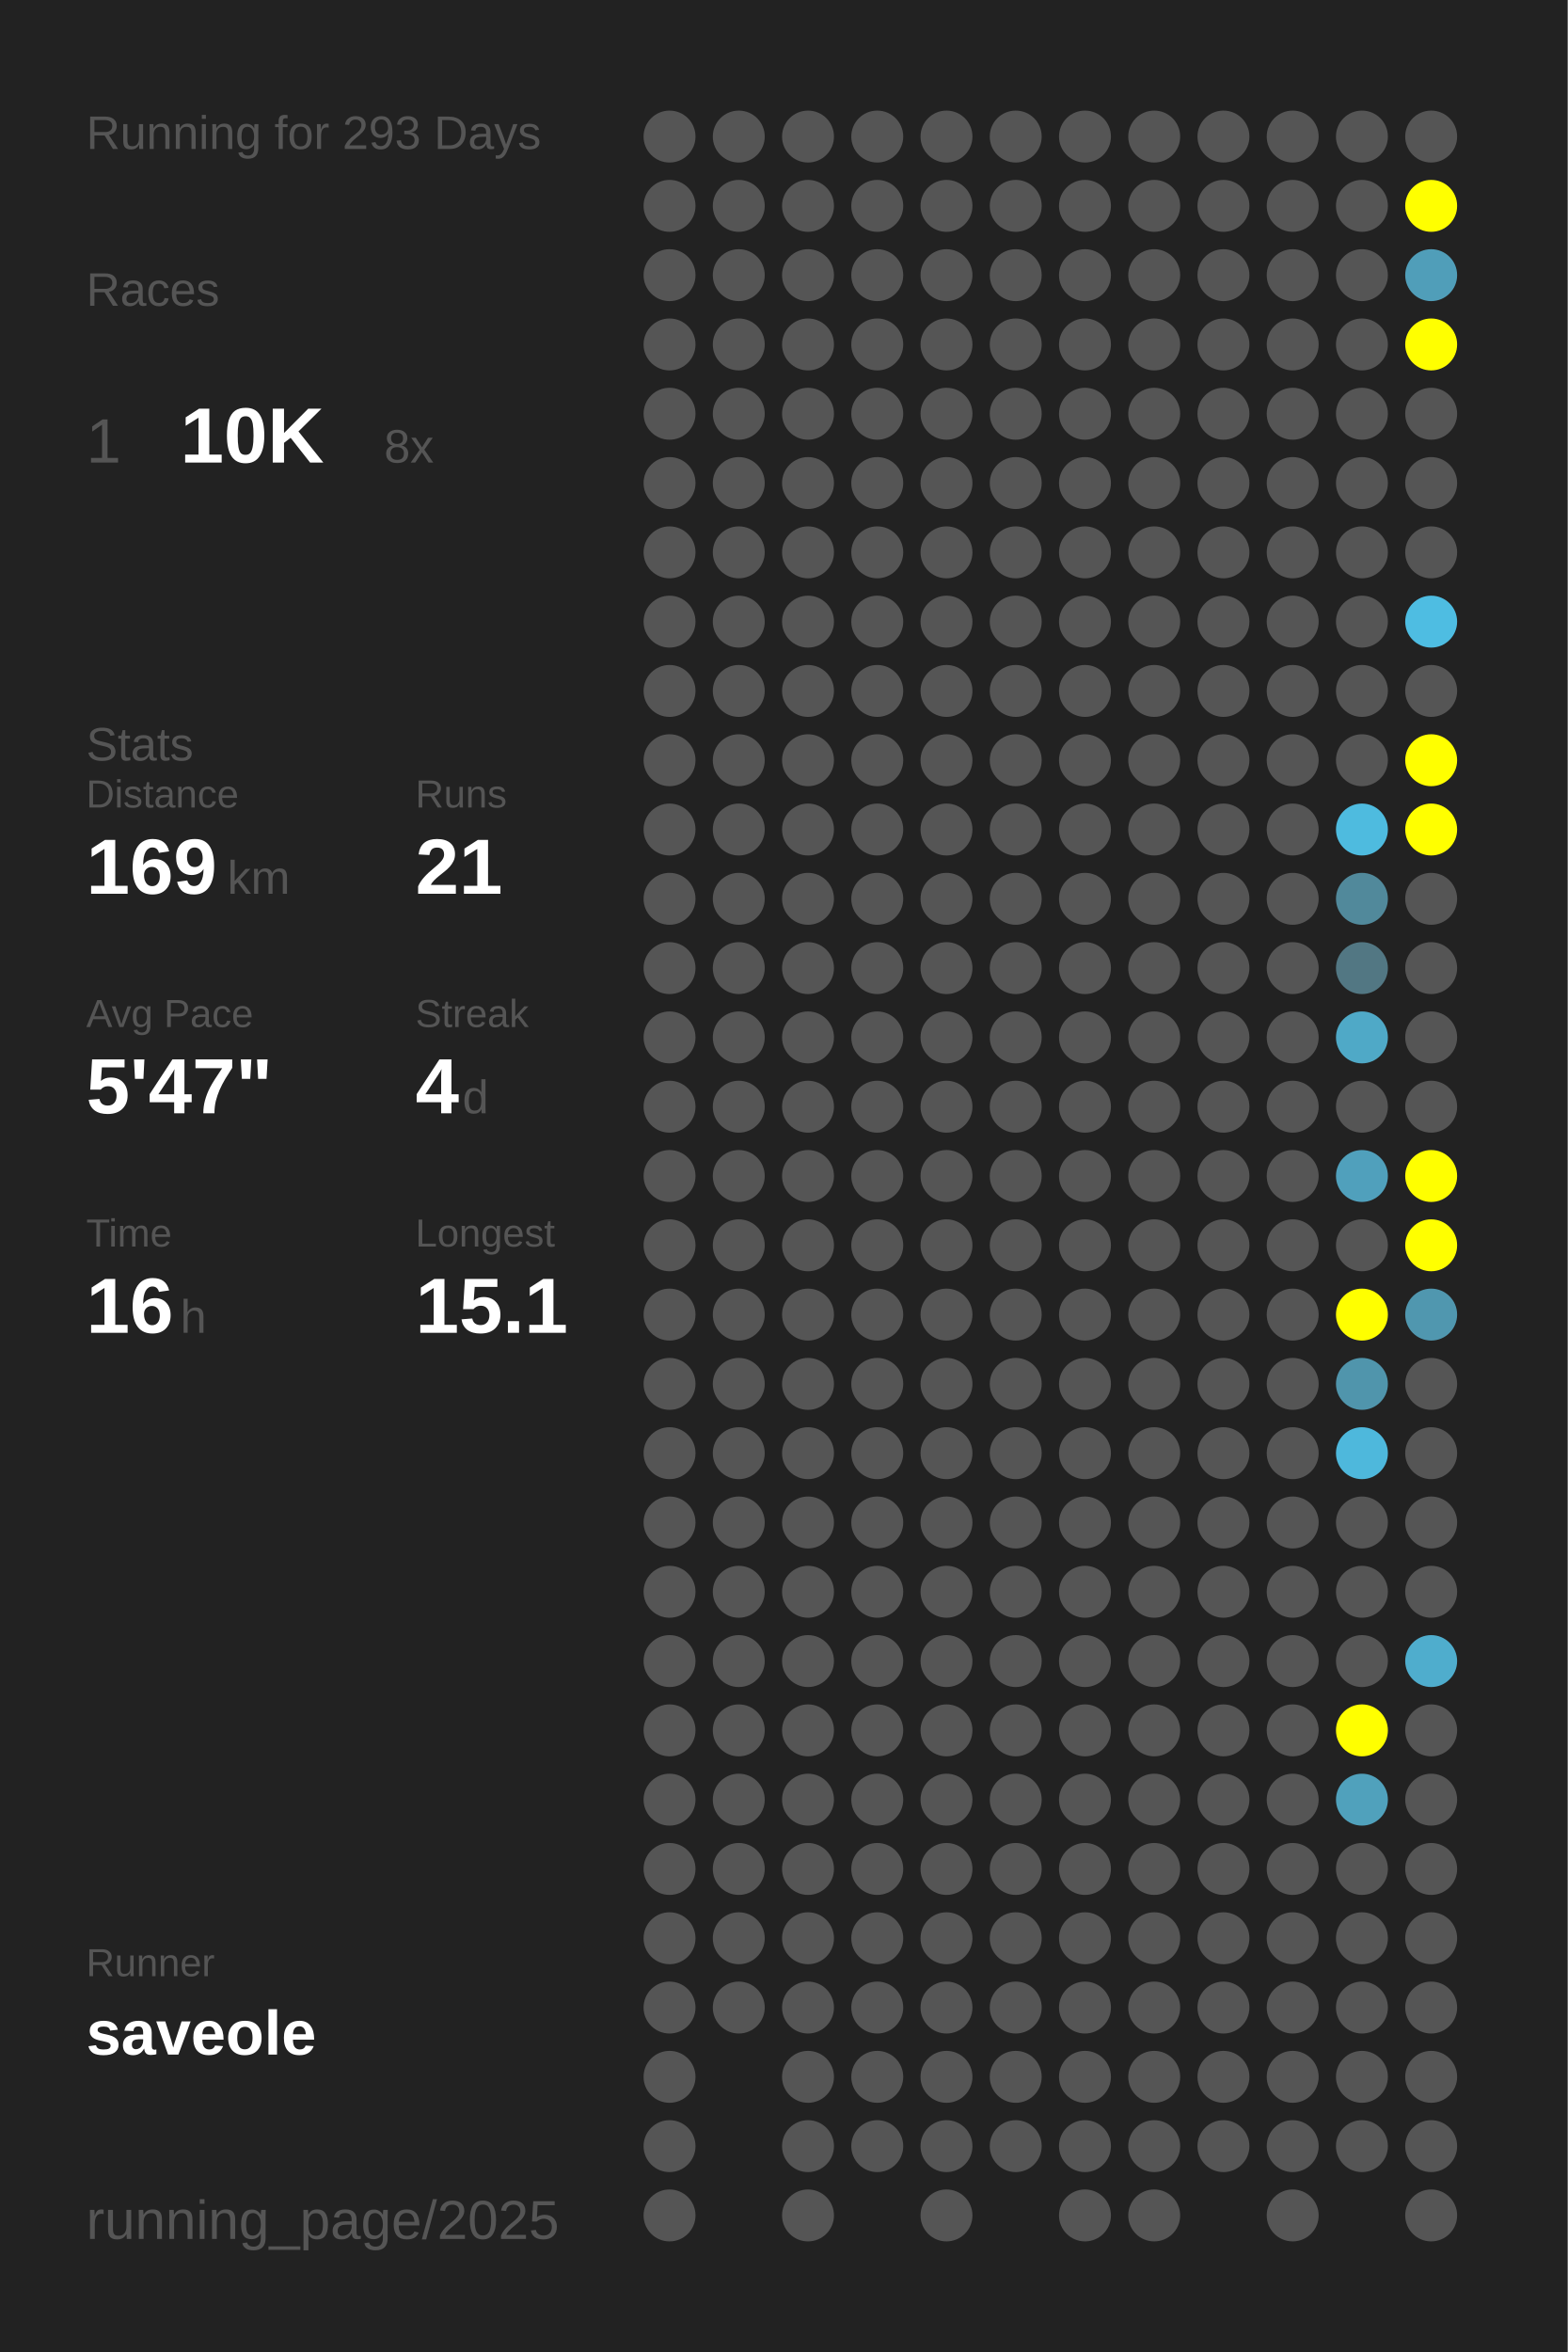
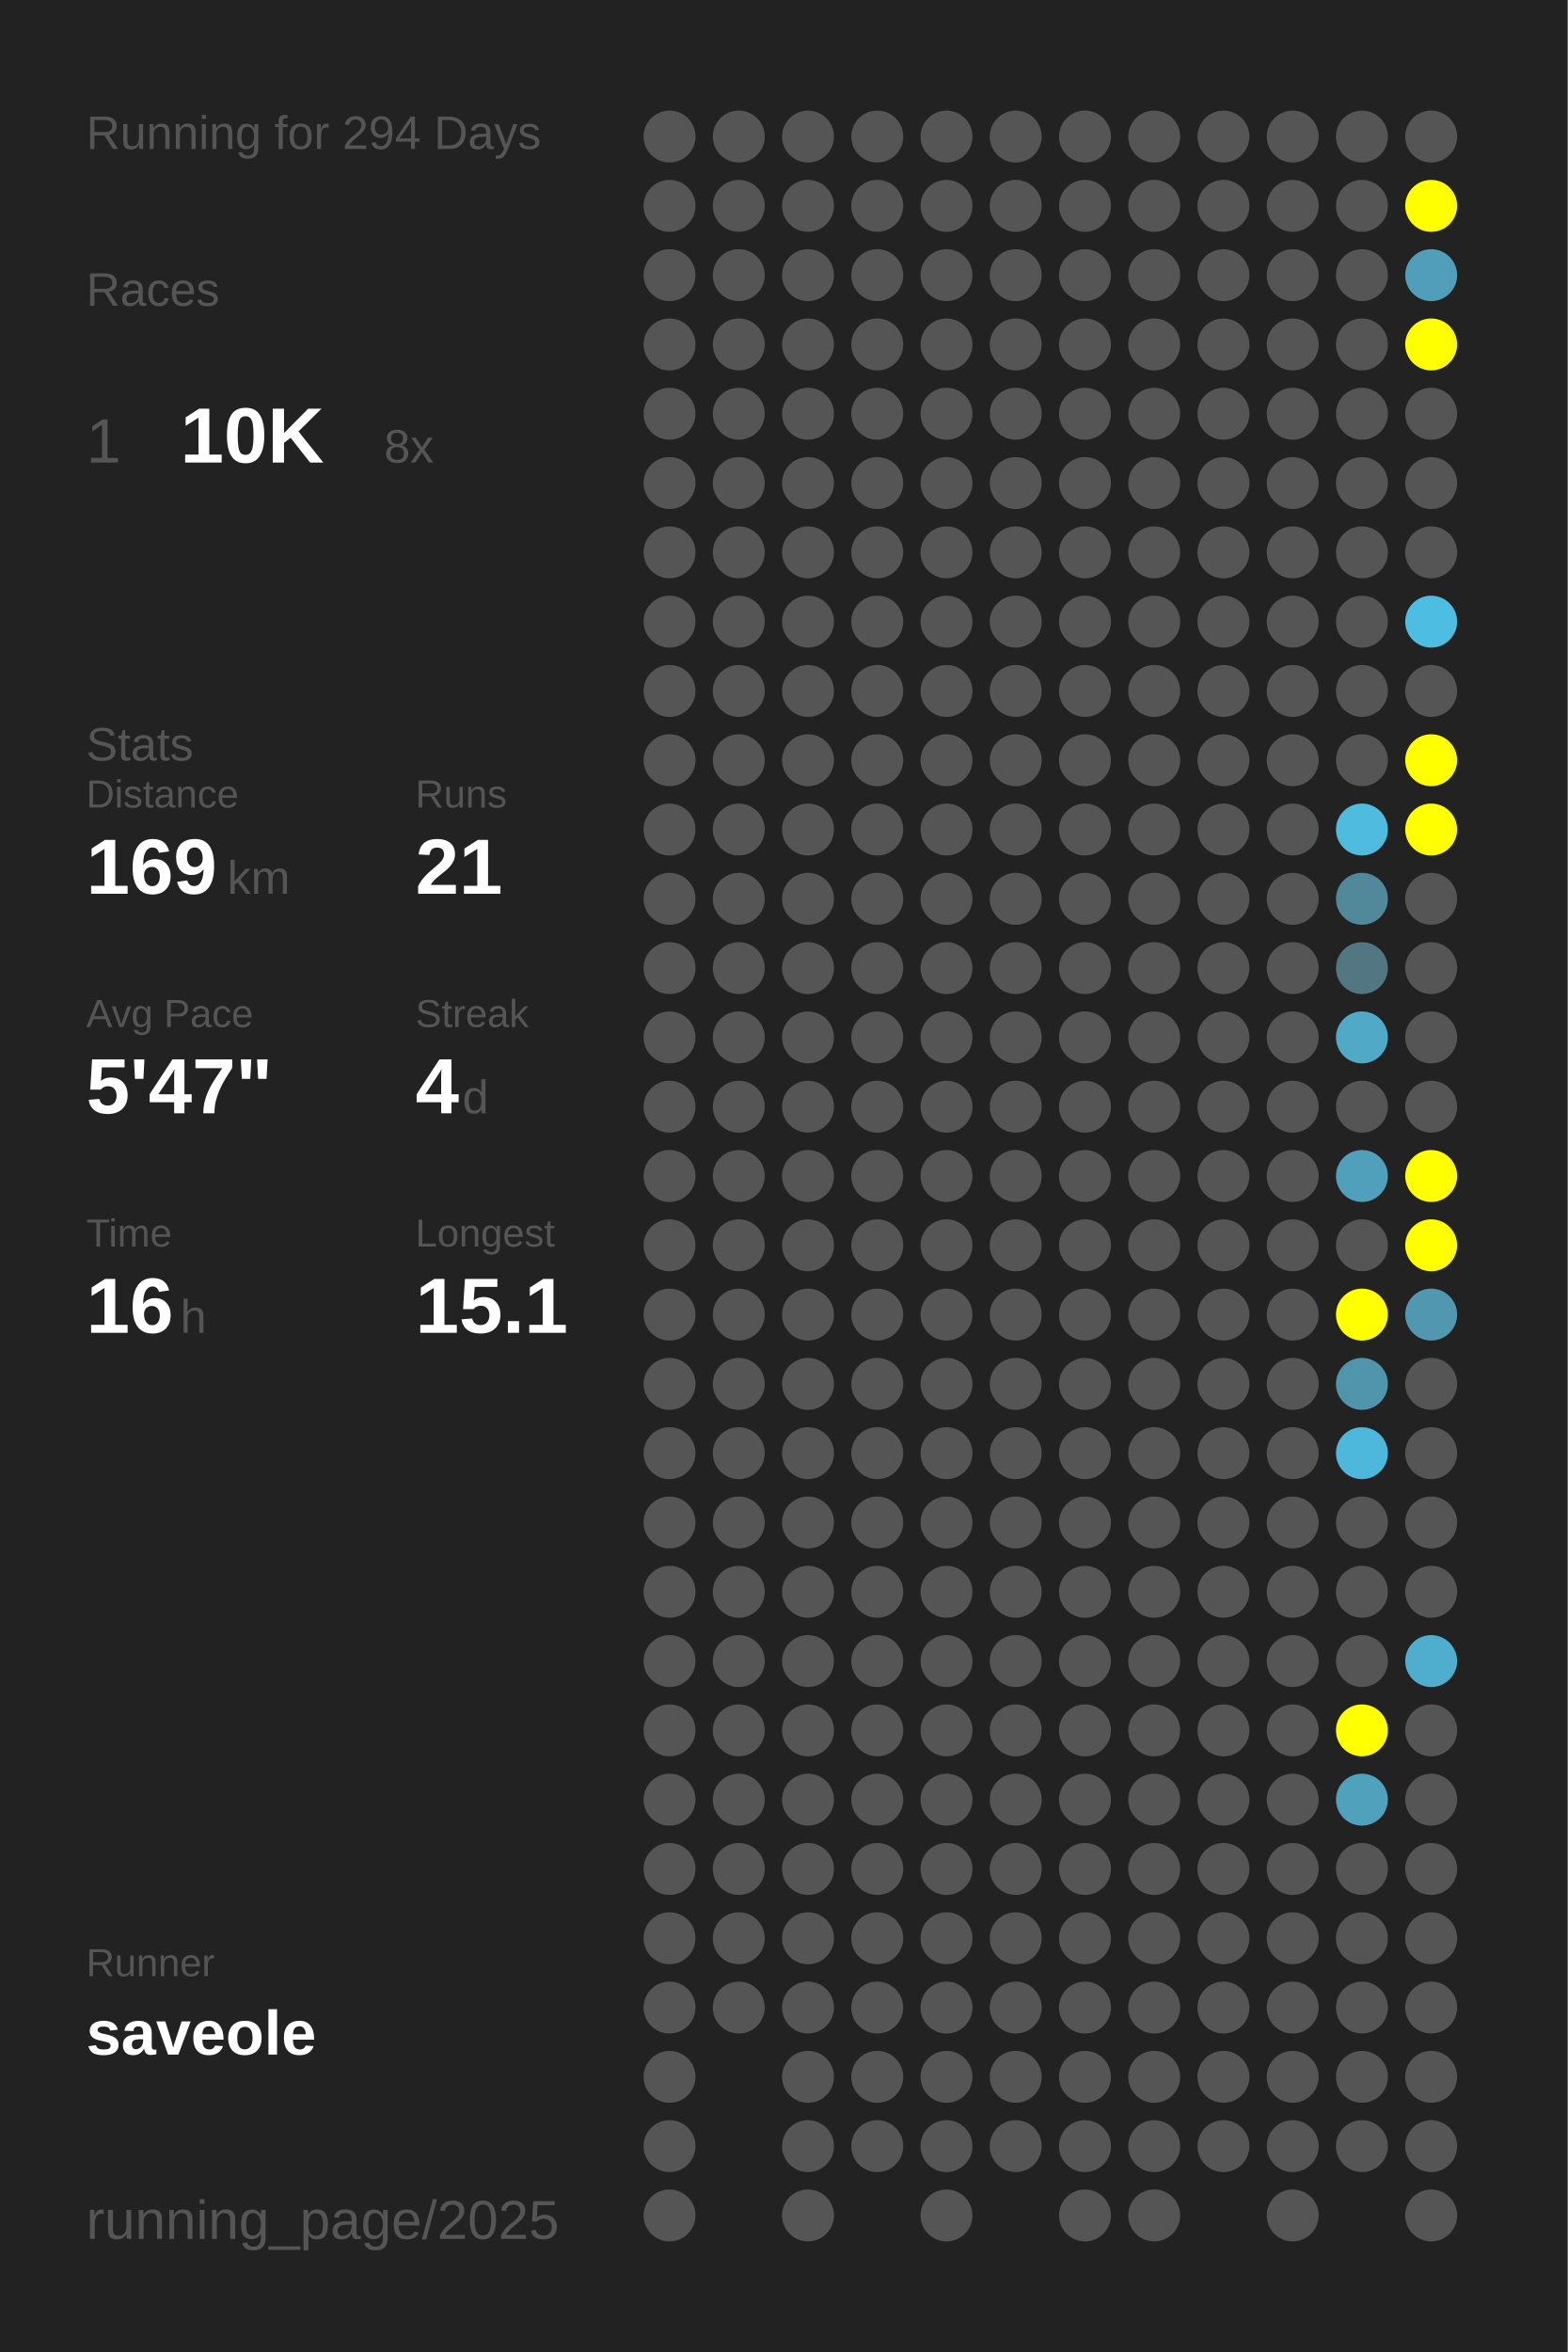
<svg xmlns="http://www.w3.org/2000/svg" baseProfile="full" height="300mm" version="1.1" viewBox="0,0,200,300" width="200mm">
  <defs />
  <rect fill="#222222" height="300" width="200" x="0" y="0" />
-   <text fill="#555555" style="font-size:6px; font-family:Arial;" x="11" y="19">Running for 293 Days</text>
+   <text fill="#555555" style="font-size:6px; font-family:Arial;" x="11" y="19">Running for 294 Days</text>
  <text fill="#555555" style="font-size:6px; font-family:Arial;" x="11" y="39">Races</text>
  <text fill="#555555" style="font-size:8px; font-family:Arial;" x="11" y="59">1</text>
  <text fill="#FFFFFF" style="font-size:10px; font-family:Arial; font-weight:bold;" x="23" y="59">10K</text>
  <text fill="#555555" style="font-size:6px; font-family:Arial;" x="49" y="59">8x</text>
  <text fill="#555555" style="font-size:6px; font-family:Arial;" x="11" y="97">Stats</text>
  <text fill="#555555" style="font-size:5px; font-family:Arial;" x="11" y="103">Distance</text>
  <text fill="#FFFFFF" style="font-size:10px; font-family:Arial; font-weight:bold;" x="11" y="114">169</text>
  <text fill="#555555" style="font-size:6px; font-family:Arial;" x="29" y="114">km</text>
  <text fill="#555555" style="font-size:5px; font-family:Arial;" x="53" y="103">Runs</text>
  <text fill="#FFFFFF" style="font-size:10px; font-family:Arial; font-weight:bold;" x="53" y="114">21</text>
  <text fill="#555555" style="font-size:5px; font-family:Arial;" x="11" y="131">Avg Pace</text>
  <text fill="#FFFFFF" style="font-size:10px; font-family:Arial; font-weight:bold;" x="11" y="142">5'47"</text>
  <text fill="#555555" style="font-size:5px; font-family:Arial;" x="53" y="131">Streak</text>
  <text fill="#FFFFFF" style="font-size:10px; font-family:Arial; font-weight:bold;" x="53" y="142">4</text>
  <text fill="#555555" style="font-size:6px; font-family:Arial;" x="59" y="142">d</text>
  <text fill="#555555" style="font-size:5px; font-family:Arial;" x="11" y="159">Time</text>
  <text fill="#FFFFFF" style="font-size:10px; font-family:Arial; font-weight:bold;" x="11" y="170">16</text>
  <text fill="#555555" style="font-size:6px; font-family:Arial;" x="23" y="170">h</text>
  <text fill="#555555" style="font-size:5px; font-family:Arial;" x="53" y="159">Longest</text>
  <text fill="#FFFFFF" style="font-size:10px; font-family:Arial; font-weight:bold;" x="53" y="170">15.1</text>
  <text fill="#555555" style="font-size:5px; font-family:Arial;" x="11" y="252.065">Runner</text>
  <text fill="#FFFFFF" style="font-size:8px; font-family:Arial; font-weight:bold;" x="11" y="262.065">saveole</text>
  <text fill="#555555" style="font-size:7px; font-family:Arial;" x="11" y="285.581">running_page/2025</text>
  <circle cx="85.417" cy="17.419" fill="#555555" r="3.312" />
  <circle cx="85.417" cy="26.258" fill="#555555" r="3.312" />
  <circle cx="85.417" cy="35.097" fill="#555555" r="3.312" />
  <circle cx="85.417" cy="43.935" fill="#555555" r="3.312" />
  <circle cx="85.417" cy="52.774" fill="#555555" r="3.312" />
  <circle cx="85.417" cy="61.613" fill="#555555" r="3.312" />
  <circle cx="85.417" cy="70.452" fill="#555555" r="3.312" />
  <circle cx="85.417" cy="79.29" fill="#555555" r="3.312" />
  <circle cx="85.417" cy="88.129" fill="#555555" r="3.312" />
  <circle cx="85.417" cy="96.968" fill="#555555" r="3.312" />
  <circle cx="85.417" cy="105.806" fill="#555555" r="3.312" />
  <circle cx="85.417" cy="114.645" fill="#555555" r="3.312" />
  <circle cx="85.417" cy="123.484" fill="#555555" r="3.312" />
  <circle cx="85.417" cy="132.323" fill="#555555" r="3.312" />
  <circle cx="85.417" cy="141.161" fill="#555555" r="3.312" />
  <circle cx="85.417" cy="150" fill="#555555" r="3.312" />
  <circle cx="85.417" cy="158.839" fill="#555555" r="3.312" />
  <circle cx="85.417" cy="167.677" fill="#555555" r="3.312" />
  <circle cx="85.417" cy="176.516" fill="#555555" r="3.312" />
  <circle cx="85.417" cy="185.355" fill="#555555" r="3.312" />
  <circle cx="85.417" cy="194.194" fill="#555555" r="3.312" />
  <circle cx="85.417" cy="203.032" fill="#555555" r="3.312" />
  <circle cx="85.417" cy="211.871" fill="#555555" r="3.312" />
  <circle cx="85.417" cy="220.71" fill="#555555" r="3.312" />
  <circle cx="85.417" cy="229.548" fill="#555555" r="3.312" />
  <circle cx="85.417" cy="238.387" fill="#555555" r="3.312" />
  <circle cx="85.417" cy="247.226" fill="#555555" r="3.312" />
  <circle cx="85.417" cy="256.065" fill="#555555" r="3.312" />
  <circle cx="85.417" cy="264.903" fill="#555555" r="3.312" />
  <circle cx="85.417" cy="273.742" fill="#555555" r="3.312" />
  <circle cx="85.417" cy="282.581" fill="#555555" r="3.312" />
  <circle cx="94.25" cy="17.419" fill="#555555" r="3.312" />
  <circle cx="94.25" cy="26.258" fill="#555555" r="3.312" />
  <circle cx="94.25" cy="35.097" fill="#555555" r="3.312" />
  <circle cx="94.25" cy="43.935" fill="#555555" r="3.312" />
  <circle cx="94.25" cy="52.774" fill="#555555" r="3.312" />
  <circle cx="94.25" cy="61.613" fill="#555555" r="3.312" />
  <circle cx="94.25" cy="70.452" fill="#555555" r="3.312" />
  <circle cx="94.25" cy="79.29" fill="#555555" r="3.312" />
  <circle cx="94.25" cy="88.129" fill="#555555" r="3.312" />
  <circle cx="94.25" cy="96.968" fill="#555555" r="3.312" />
  <circle cx="94.25" cy="105.806" fill="#555555" r="3.312" />
  <circle cx="94.25" cy="114.645" fill="#555555" r="3.312" />
  <circle cx="94.25" cy="123.484" fill="#555555" r="3.312" />
  <circle cx="94.25" cy="132.323" fill="#555555" r="3.312" />
  <circle cx="94.25" cy="141.161" fill="#555555" r="3.312" />
  <circle cx="94.25" cy="150" fill="#555555" r="3.312" />
  <circle cx="94.25" cy="158.839" fill="#555555" r="3.312" />
  <circle cx="94.25" cy="167.677" fill="#555555" r="3.312" />
  <circle cx="94.25" cy="176.516" fill="#555555" r="3.312" />
  <circle cx="94.25" cy="185.355" fill="#555555" r="3.312" />
  <circle cx="94.25" cy="194.194" fill="#555555" r="3.312" />
  <circle cx="94.25" cy="203.032" fill="#555555" r="3.312" />
  <circle cx="94.25" cy="211.871" fill="#555555" r="3.312" />
  <circle cx="94.25" cy="220.71" fill="#555555" r="3.312" />
  <circle cx="94.25" cy="229.548" fill="#555555" r="3.312" />
  <circle cx="94.25" cy="238.387" fill="#555555" r="3.312" />
  <circle cx="94.25" cy="247.226" fill="#555555" r="3.312" />
  <circle cx="94.25" cy="256.065" fill="#555555" r="3.312" />
  <circle cx="103.083" cy="17.419" fill="#555555" r="3.312" />
  <circle cx="103.083" cy="26.258" fill="#555555" r="3.312" />
  <circle cx="103.083" cy="35.097" fill="#555555" r="3.312" />
  <circle cx="103.083" cy="43.935" fill="#555555" r="3.312" />
  <circle cx="103.083" cy="52.774" fill="#555555" r="3.312" />
  <circle cx="103.083" cy="61.613" fill="#555555" r="3.312" />
  <circle cx="103.083" cy="70.452" fill="#555555" r="3.312" />
  <circle cx="103.083" cy="79.29" fill="#555555" r="3.312" />
  <circle cx="103.083" cy="88.129" fill="#555555" r="3.312" />
  <circle cx="103.083" cy="96.968" fill="#555555" r="3.312" />
  <circle cx="103.083" cy="105.806" fill="#555555" r="3.312" />
  <circle cx="103.083" cy="114.645" fill="#555555" r="3.312" />
  <circle cx="103.083" cy="123.484" fill="#555555" r="3.312" />
  <circle cx="103.083" cy="132.323" fill="#555555" r="3.312" />
  <circle cx="103.083" cy="141.161" fill="#555555" r="3.312" />
  <circle cx="103.083" cy="150" fill="#555555" r="3.312" />
  <circle cx="103.083" cy="158.839" fill="#555555" r="3.312" />
  <circle cx="103.083" cy="167.677" fill="#555555" r="3.312" />
  <circle cx="103.083" cy="176.516" fill="#555555" r="3.312" />
  <circle cx="103.083" cy="185.355" fill="#555555" r="3.312" />
  <circle cx="103.083" cy="194.194" fill="#555555" r="3.312" />
  <circle cx="103.083" cy="203.032" fill="#555555" r="3.312" />
  <circle cx="103.083" cy="211.871" fill="#555555" r="3.312" />
  <circle cx="103.083" cy="220.71" fill="#555555" r="3.312" />
  <circle cx="103.083" cy="229.548" fill="#555555" r="3.312" />
  <circle cx="103.083" cy="238.387" fill="#555555" r="3.312" />
  <circle cx="103.083" cy="247.226" fill="#555555" r="3.312" />
  <circle cx="103.083" cy="256.065" fill="#555555" r="3.312" />
  <circle cx="103.083" cy="264.903" fill="#555555" r="3.312" />
  <circle cx="103.083" cy="273.742" fill="#555555" r="3.312" />
  <circle cx="103.083" cy="282.581" fill="#555555" r="3.312" />
  <circle cx="111.917" cy="17.419" fill="#555555" r="3.312" />
  <circle cx="111.917" cy="26.258" fill="#555555" r="3.312" />
  <circle cx="111.917" cy="35.097" fill="#555555" r="3.312" />
  <circle cx="111.917" cy="43.935" fill="#555555" r="3.312" />
  <circle cx="111.917" cy="52.774" fill="#555555" r="3.312" />
  <circle cx="111.917" cy="61.613" fill="#555555" r="3.312" />
  <circle cx="111.917" cy="70.452" fill="#555555" r="3.312" />
  <circle cx="111.917" cy="79.29" fill="#555555" r="3.312" />
  <circle cx="111.917" cy="88.129" fill="#555555" r="3.312" />
  <circle cx="111.917" cy="96.968" fill="#555555" r="3.312" />
  <circle cx="111.917" cy="105.806" fill="#555555" r="3.312" />
  <circle cx="111.917" cy="114.645" fill="#555555" r="3.312" />
  <circle cx="111.917" cy="123.484" fill="#555555" r="3.312" />
  <circle cx="111.917" cy="132.323" fill="#555555" r="3.312" />
  <circle cx="111.917" cy="141.161" fill="#555555" r="3.312" />
  <circle cx="111.917" cy="150" fill="#555555" r="3.312" />
  <circle cx="111.917" cy="158.839" fill="#555555" r="3.312" />
  <circle cx="111.917" cy="167.677" fill="#555555" r="3.312" />
  <circle cx="111.917" cy="176.516" fill="#555555" r="3.312" />
  <circle cx="111.917" cy="185.355" fill="#555555" r="3.312" />
  <circle cx="111.917" cy="194.194" fill="#555555" r="3.312" />
  <circle cx="111.917" cy="203.032" fill="#555555" r="3.312" />
  <circle cx="111.917" cy="211.871" fill="#555555" r="3.312" />
  <circle cx="111.917" cy="220.71" fill="#555555" r="3.312" />
  <circle cx="111.917" cy="229.548" fill="#555555" r="3.312" />
  <circle cx="111.917" cy="238.387" fill="#555555" r="3.312" />
  <circle cx="111.917" cy="247.226" fill="#555555" r="3.312" />
  <circle cx="111.917" cy="256.065" fill="#555555" r="3.312" />
  <circle cx="111.917" cy="264.903" fill="#555555" r="3.312" />
  <circle cx="111.917" cy="273.742" fill="#555555" r="3.312" />
  <circle cx="120.75" cy="17.419" fill="#555555" r="3.312" />
  <circle cx="120.75" cy="26.258" fill="#555555" r="3.312" />
  <circle cx="120.75" cy="35.097" fill="#555555" r="3.312" />
  <circle cx="120.75" cy="43.935" fill="#555555" r="3.312" />
  <circle cx="120.75" cy="52.774" fill="#555555" r="3.312" />
  <circle cx="120.75" cy="61.613" fill="#555555" r="3.312" />
  <circle cx="120.75" cy="70.452" fill="#555555" r="3.312" />
  <circle cx="120.75" cy="79.29" fill="#555555" r="3.312" />
  <circle cx="120.75" cy="88.129" fill="#555555" r="3.312" />
  <circle cx="120.75" cy="96.968" fill="#555555" r="3.312" />
  <circle cx="120.75" cy="105.806" fill="#555555" r="3.312" />
  <circle cx="120.75" cy="114.645" fill="#555555" r="3.312" />
  <circle cx="120.75" cy="123.484" fill="#555555" r="3.312" />
  <circle cx="120.75" cy="132.323" fill="#555555" r="3.312" />
  <circle cx="120.75" cy="141.161" fill="#555555" r="3.312" />
  <circle cx="120.75" cy="150" fill="#555555" r="3.312" />
  <circle cx="120.75" cy="158.839" fill="#555555" r="3.312" />
  <circle cx="120.75" cy="167.677" fill="#555555" r="3.312" />
  <circle cx="120.75" cy="176.516" fill="#555555" r="3.312" />
  <circle cx="120.75" cy="185.355" fill="#555555" r="3.312" />
  <circle cx="120.75" cy="194.194" fill="#555555" r="3.312" />
  <circle cx="120.75" cy="203.032" fill="#555555" r="3.312" />
  <circle cx="120.75" cy="211.871" fill="#555555" r="3.312" />
  <circle cx="120.75" cy="220.71" fill="#555555" r="3.312" />
  <circle cx="120.75" cy="229.548" fill="#555555" r="3.312" />
  <circle cx="120.75" cy="238.387" fill="#555555" r="3.312" />
  <circle cx="120.75" cy="247.226" fill="#555555" r="3.312" />
  <circle cx="120.75" cy="256.065" fill="#555555" r="3.312" />
  <circle cx="120.75" cy="264.903" fill="#555555" r="3.312" />
  <circle cx="120.75" cy="273.742" fill="#555555" r="3.312" />
  <circle cx="120.75" cy="282.581" fill="#555555" r="3.312" />
  <circle cx="129.583" cy="17.419" fill="#555555" r="3.312" />
  <circle cx="129.583" cy="26.258" fill="#555555" r="3.312" />
  <circle cx="129.583" cy="35.097" fill="#555555" r="3.312" />
  <circle cx="129.583" cy="43.935" fill="#555555" r="3.312" />
  <circle cx="129.583" cy="52.774" fill="#555555" r="3.312" />
  <circle cx="129.583" cy="61.613" fill="#555555" r="3.312" />
  <circle cx="129.583" cy="70.452" fill="#555555" r="3.312" />
  <circle cx="129.583" cy="79.29" fill="#555555" r="3.312" />
  <circle cx="129.583" cy="88.129" fill="#555555" r="3.312" />
  <circle cx="129.583" cy="96.968" fill="#555555" r="3.312" />
  <circle cx="129.583" cy="105.806" fill="#555555" r="3.312" />
  <circle cx="129.583" cy="114.645" fill="#555555" r="3.312" />
  <circle cx="129.583" cy="123.484" fill="#555555" r="3.312" />
  <circle cx="129.583" cy="132.323" fill="#555555" r="3.312" />
  <circle cx="129.583" cy="141.161" fill="#555555" r="3.312" />
  <circle cx="129.583" cy="150" fill="#555555" r="3.312" />
  <circle cx="129.583" cy="158.839" fill="#555555" r="3.312" />
  <circle cx="129.583" cy="167.677" fill="#555555" r="3.312" />
  <circle cx="129.583" cy="176.516" fill="#555555" r="3.312" />
  <circle cx="129.583" cy="185.355" fill="#555555" r="3.312" />
  <circle cx="129.583" cy="194.194" fill="#555555" r="3.312" />
  <circle cx="129.583" cy="203.032" fill="#555555" r="3.312" />
  <circle cx="129.583" cy="211.871" fill="#555555" r="3.312" />
  <circle cx="129.583" cy="220.71" fill="#555555" r="3.312" />
  <circle cx="129.583" cy="229.548" fill="#555555" r="3.312" />
  <circle cx="129.583" cy="238.387" fill="#555555" r="3.312" />
  <circle cx="129.583" cy="247.226" fill="#555555" r="3.312" />
  <circle cx="129.583" cy="256.065" fill="#555555" r="3.312" />
  <circle cx="129.583" cy="264.903" fill="#555555" r="3.312" />
  <circle cx="129.583" cy="273.742" fill="#555555" r="3.312" />
  <circle cx="138.417" cy="17.419" fill="#555555" r="3.312" />
  <circle cx="138.417" cy="26.258" fill="#555555" r="3.312" />
  <circle cx="138.417" cy="35.097" fill="#555555" r="3.312" />
  <circle cx="138.417" cy="43.935" fill="#555555" r="3.312" />
  <circle cx="138.417" cy="52.774" fill="#555555" r="3.312" />
  <circle cx="138.417" cy="61.613" fill="#555555" r="3.312" />
  <circle cx="138.417" cy="70.452" fill="#555555" r="3.312" />
  <circle cx="138.417" cy="79.29" fill="#555555" r="3.312" />
  <circle cx="138.417" cy="88.129" fill="#555555" r="3.312" />
  <circle cx="138.417" cy="96.968" fill="#555555" r="3.312" />
  <circle cx="138.417" cy="105.806" fill="#555555" r="3.312" />
  <circle cx="138.417" cy="114.645" fill="#555555" r="3.312" />
  <circle cx="138.417" cy="123.484" fill="#555555" r="3.312" />
  <circle cx="138.417" cy="132.323" fill="#555555" r="3.312" />
  <circle cx="138.417" cy="141.161" fill="#555555" r="3.312" />
  <circle cx="138.417" cy="150" fill="#555555" r="3.312" />
  <circle cx="138.417" cy="158.839" fill="#555555" r="3.312" />
  <circle cx="138.417" cy="167.677" fill="#555555" r="3.312" />
  <circle cx="138.417" cy="176.516" fill="#555555" r="3.312" />
  <circle cx="138.417" cy="185.355" fill="#555555" r="3.312" />
  <circle cx="138.417" cy="194.194" fill="#555555" r="3.312" />
  <circle cx="138.417" cy="203.032" fill="#555555" r="3.312" />
  <circle cx="138.417" cy="211.871" fill="#555555" r="3.312" />
  <circle cx="138.417" cy="220.71" fill="#555555" r="3.312" />
  <circle cx="138.417" cy="229.548" fill="#555555" r="3.312" />
  <circle cx="138.417" cy="238.387" fill="#555555" r="3.312" />
  <circle cx="138.417" cy="247.226" fill="#555555" r="3.312" />
  <circle cx="138.417" cy="256.065" fill="#555555" r="3.312" />
  <circle cx="138.417" cy="264.903" fill="#555555" r="3.312" />
  <circle cx="138.417" cy="273.742" fill="#555555" r="3.312" />
  <circle cx="138.417" cy="282.581" fill="#555555" r="3.312" />
  <circle cx="147.25" cy="17.419" fill="#555555" r="3.312" />
  <circle cx="147.25" cy="26.258" fill="#555555" r="3.312" />
  <circle cx="147.25" cy="35.097" fill="#555555" r="3.312" />
  <circle cx="147.25" cy="43.935" fill="#555555" r="3.312" />
  <circle cx="147.25" cy="52.774" fill="#555555" r="3.312" />
  <circle cx="147.25" cy="61.613" fill="#555555" r="3.312" />
  <circle cx="147.25" cy="70.452" fill="#555555" r="3.312" />
  <circle cx="147.25" cy="79.29" fill="#555555" r="3.312" />
  <circle cx="147.25" cy="88.129" fill="#555555" r="3.312" />
  <circle cx="147.25" cy="96.968" fill="#555555" r="3.312" />
  <circle cx="147.25" cy="105.806" fill="#555555" r="3.312" />
  <circle cx="147.25" cy="114.645" fill="#555555" r="3.312" />
  <circle cx="147.25" cy="123.484" fill="#555555" r="3.312" />
  <circle cx="147.25" cy="132.323" fill="#555555" r="3.312" />
  <circle cx="147.25" cy="141.161" fill="#555555" r="3.312" />
  <circle cx="147.25" cy="150" fill="#555555" r="3.312" />
  <circle cx="147.25" cy="158.839" fill="#555555" r="3.312" />
  <circle cx="147.25" cy="167.677" fill="#555555" r="3.312" />
  <circle cx="147.25" cy="176.516" fill="#555555" r="3.312" />
  <circle cx="147.25" cy="185.355" fill="#555555" r="3.312" />
  <circle cx="147.25" cy="194.194" fill="#555555" r="3.312" />
  <circle cx="147.25" cy="203.032" fill="#555555" r="3.312" />
  <circle cx="147.25" cy="211.871" fill="#555555" r="3.312" />
  <circle cx="147.25" cy="220.71" fill="#555555" r="3.312" />
  <circle cx="147.25" cy="229.548" fill="#555555" r="3.312" />
  <circle cx="147.25" cy="238.387" fill="#555555" r="3.312" />
  <circle cx="147.25" cy="247.226" fill="#555555" r="3.312" />
  <circle cx="147.25" cy="256.065" fill="#555555" r="3.312" />
  <circle cx="147.25" cy="264.903" fill="#555555" r="3.312" />
  <circle cx="147.25" cy="273.742" fill="#555555" r="3.312" />
  <circle cx="147.25" cy="282.581" fill="#555555" r="3.312" />
  <circle cx="156.083" cy="17.419" fill="#555555" r="3.312" />
  <circle cx="156.083" cy="26.258" fill="#555555" r="3.312" />
  <circle cx="156.083" cy="35.097" fill="#555555" r="3.312" />
  <circle cx="156.083" cy="43.935" fill="#555555" r="3.312" />
  <circle cx="156.083" cy="52.774" fill="#555555" r="3.312" />
  <circle cx="156.083" cy="61.613" fill="#555555" r="3.312" />
  <circle cx="156.083" cy="70.452" fill="#555555" r="3.312" />
  <circle cx="156.083" cy="79.29" fill="#555555" r="3.312" />
  <circle cx="156.083" cy="88.129" fill="#555555" r="3.312" />
  <circle cx="156.083" cy="96.968" fill="#555555" r="3.312" />
  <circle cx="156.083" cy="105.806" fill="#555555" r="3.312" />
  <circle cx="156.083" cy="114.645" fill="#555555" r="3.312" />
  <circle cx="156.083" cy="123.484" fill="#555555" r="3.312" />
  <circle cx="156.083" cy="132.323" fill="#555555" r="3.312" />
  <circle cx="156.083" cy="141.161" fill="#555555" r="3.312" />
  <circle cx="156.083" cy="150" fill="#555555" r="3.312" />
  <circle cx="156.083" cy="158.839" fill="#555555" r="3.312" />
  <circle cx="156.083" cy="167.677" fill="#555555" r="3.312" />
  <circle cx="156.083" cy="176.516" fill="#555555" r="3.312" />
  <circle cx="156.083" cy="185.355" fill="#555555" r="3.312" />
  <circle cx="156.083" cy="194.194" fill="#555555" r="3.312" />
  <circle cx="156.083" cy="203.032" fill="#555555" r="3.312" />
  <circle cx="156.083" cy="211.871" fill="#555555" r="3.312" />
  <circle cx="156.083" cy="220.71" fill="#555555" r="3.312" />
  <circle cx="156.083" cy="229.548" fill="#555555" r="3.312" />
  <circle cx="156.083" cy="238.387" fill="#555555" r="3.312" />
  <circle cx="156.083" cy="247.226" fill="#555555" r="3.312" />
  <circle cx="156.083" cy="256.065" fill="#555555" r="3.312" />
  <circle cx="156.083" cy="264.903" fill="#555555" r="3.312" />
  <circle cx="156.083" cy="273.742" fill="#555555" r="3.312" />
  <circle cx="164.917" cy="17.419" fill="#555555" r="3.312" />
  <circle cx="164.917" cy="26.258" fill="#555555" r="3.312" />
  <circle cx="164.917" cy="35.097" fill="#555555" r="3.312" />
  <circle cx="164.917" cy="43.935" fill="#555555" r="3.312" />
  <circle cx="164.917" cy="52.774" fill="#555555" r="3.312" />
  <circle cx="164.917" cy="61.613" fill="#555555" r="3.312" />
  <circle cx="164.917" cy="70.452" fill="#555555" r="3.312" />
  <circle cx="164.917" cy="79.29" fill="#555555" r="3.312" />
  <circle cx="164.917" cy="88.129" fill="#555555" r="3.312" />
  <circle cx="164.917" cy="96.968" fill="#555555" r="3.312" />
  <circle cx="164.917" cy="105.806" fill="#555555" r="3.312" />
  <circle cx="164.917" cy="114.645" fill="#555555" r="3.312" />
  <circle cx="164.917" cy="123.484" fill="#555555" r="3.312" />
  <circle cx="164.917" cy="132.323" fill="#555555" r="3.312" />
  <circle cx="164.917" cy="141.161" fill="#555555" r="3.312" />
  <circle cx="164.917" cy="150" fill="#555555" r="3.312" />
  <circle cx="164.917" cy="158.839" fill="#555555" r="3.312" />
  <circle cx="164.917" cy="167.677" fill="#555555" r="3.312" />
  <circle cx="164.917" cy="176.516" fill="#555555" r="3.312" />
  <circle cx="164.917" cy="185.355" fill="#555555" r="3.312" />
  <circle cx="164.917" cy="194.194" fill="#555555" r="3.312" />
  <circle cx="164.917" cy="203.032" fill="#555555" r="3.312" />
  <circle cx="164.917" cy="211.871" fill="#555555" r="3.312" />
  <circle cx="164.917" cy="220.71" fill="#555555" r="3.312" />
  <circle cx="164.917" cy="229.548" fill="#555555" r="3.312" />
  <circle cx="164.917" cy="238.387" fill="#555555" r="3.312" />
  <circle cx="164.917" cy="247.226" fill="#555555" r="3.312" />
  <circle cx="164.917" cy="256.065" fill="#555555" r="3.312" />
  <circle cx="164.917" cy="264.903" fill="#555555" r="3.312" />
  <circle cx="164.917" cy="273.742" fill="#555555" r="3.312" />
  <circle cx="164.917" cy="282.581" fill="#555555" r="3.312" />
  <circle cx="173.75" cy="17.419" fill="#555555" r="3.312" />
  <circle cx="173.75" cy="26.258" fill="#555555" r="3.312" />
  <circle cx="173.75" cy="35.097" fill="#555555" r="3.312" />
  <circle cx="173.75" cy="43.935" fill="#555555" r="3.312" />
  <circle cx="173.75" cy="52.774" fill="#555555" r="3.312" />
  <circle cx="173.75" cy="61.613" fill="#555555" r="3.312" />
  <circle cx="173.75" cy="70.452" fill="#555555" r="3.312" />
  <circle cx="173.75" cy="79.29" fill="#555555" r="3.312" />
  <circle cx="173.75" cy="88.129" fill="#555555" r="3.312" />
  <circle cx="173.75" cy="96.968" fill="#555555" r="3.312" />
  <circle cx="173.75" cy="105.806" fill="#4ebbdf" r="3.312" />
  <circle cx="173.75" cy="114.645" fill="#51899b" r="3.312" />
  <circle cx="173.75" cy="123.484" fill="#527783" r="3.312" />
  <circle cx="173.75" cy="132.323" fill="#4fa9c7" r="3.312" />
  <circle cx="173.75" cy="141.161" fill="#555555" r="3.312" />
  <circle cx="173.75" cy="150" fill="#50a0bc" r="3.312" />
  <circle cx="173.75" cy="158.839" fill="#555555" r="3.312" />
  <circle cx="173.75" cy="167.677" fill="#FFFF00" r="3.312" />
  <circle cx="173.75" cy="176.516" fill="#5095ac" r="3.312" />
  <circle cx="173.75" cy="185.355" fill="#4eb8dc" r="3.312" />
  <circle cx="173.75" cy="194.194" fill="#555555" r="3.312" />
  <circle cx="173.75" cy="203.032" fill="#555555" r="3.312" />
  <circle cx="173.75" cy="211.871" fill="#555555" r="3.312" />
  <circle cx="173.75" cy="220.71" fill="#FFFF00" r="3.312" />
  <circle cx="173.75" cy="229.548" fill="#50a1bc" r="3.312" />
  <circle cx="173.75" cy="238.387" fill="#555555" r="3.312" />
  <circle cx="173.75" cy="247.226" fill="#555555" r="3.312" />
  <circle cx="173.75" cy="256.065" fill="#555555" r="3.312" />
  <circle cx="173.75" cy="264.903" fill="#555555" r="3.312" />
  <circle cx="173.75" cy="273.742" fill="#555555" r="3.312" />
  <circle cx="182.583" cy="17.419" fill="#555555" r="3.312" />
  <circle cx="182.583" cy="26.258" fill="#FFFF00" r="3.312" />
  <circle cx="182.583" cy="35.097" fill="#509eb9" r="3.312" />
  <circle cx="182.583" cy="43.935" fill="#FFFF00" r="3.312" />
  <circle cx="182.583" cy="52.774" fill="#555555" r="3.312" />
  <circle cx="182.583" cy="61.613" fill="#555555" r="3.312" />
  <circle cx="182.583" cy="70.452" fill="#555555" r="3.312" />
  <circle cx="182.583" cy="79.29" fill="#4ebde2" r="3.312" />
  <circle cx="182.583" cy="88.129" fill="#555555" r="3.312" />
  <circle cx="182.583" cy="96.968" fill="#FFFF00" r="3.312" />
  <circle cx="182.583" cy="105.806" fill="#FFFF00" r="3.312" />
  <circle cx="182.583" cy="114.645" fill="#555555" r="3.312" />
  <circle cx="182.583" cy="123.484" fill="#555555" r="3.312" />
  <circle cx="182.583" cy="132.323" fill="#555555" r="3.312" />
  <circle cx="182.583" cy="141.161" fill="#555555" r="3.312" />
  <circle cx="182.583" cy="150" fill="#FFFF00" r="3.312" />
  <circle cx="182.583" cy="158.839" fill="#FFFF00" r="3.312" />
  <circle cx="182.583" cy="167.677" fill="#5097af" r="3.312" />
  <circle cx="182.583" cy="176.516" fill="#555555" r="3.312" />
  <circle cx="182.583" cy="185.355" fill="#555555" r="3.312" />
  <circle cx="182.583" cy="194.194" fill="#555555" r="3.312" />
  <circle cx="182.583" cy="203.032" fill="#555555" r="3.312" />
  <circle cx="182.583" cy="211.871" fill="#4fadcd" r="3.312" />
  <circle cx="182.583" cy="220.71" fill="#555555" r="3.312" />
  <circle cx="182.583" cy="229.548" fill="#555555" r="3.312" />
  <circle cx="182.583" cy="238.387" fill="#555555" r="3.312" />
  <circle cx="182.583" cy="247.226" fill="#555555" r="3.312" />
  <circle cx="182.583" cy="256.065" fill="#555555" r="3.312" />
  <circle cx="182.583" cy="264.903" fill="#555555" r="3.312" />
  <circle cx="182.583" cy="273.742" fill="#555555" r="3.312" />
  <circle cx="182.583" cy="282.581" fill="#555555" r="3.312" />
</svg>
